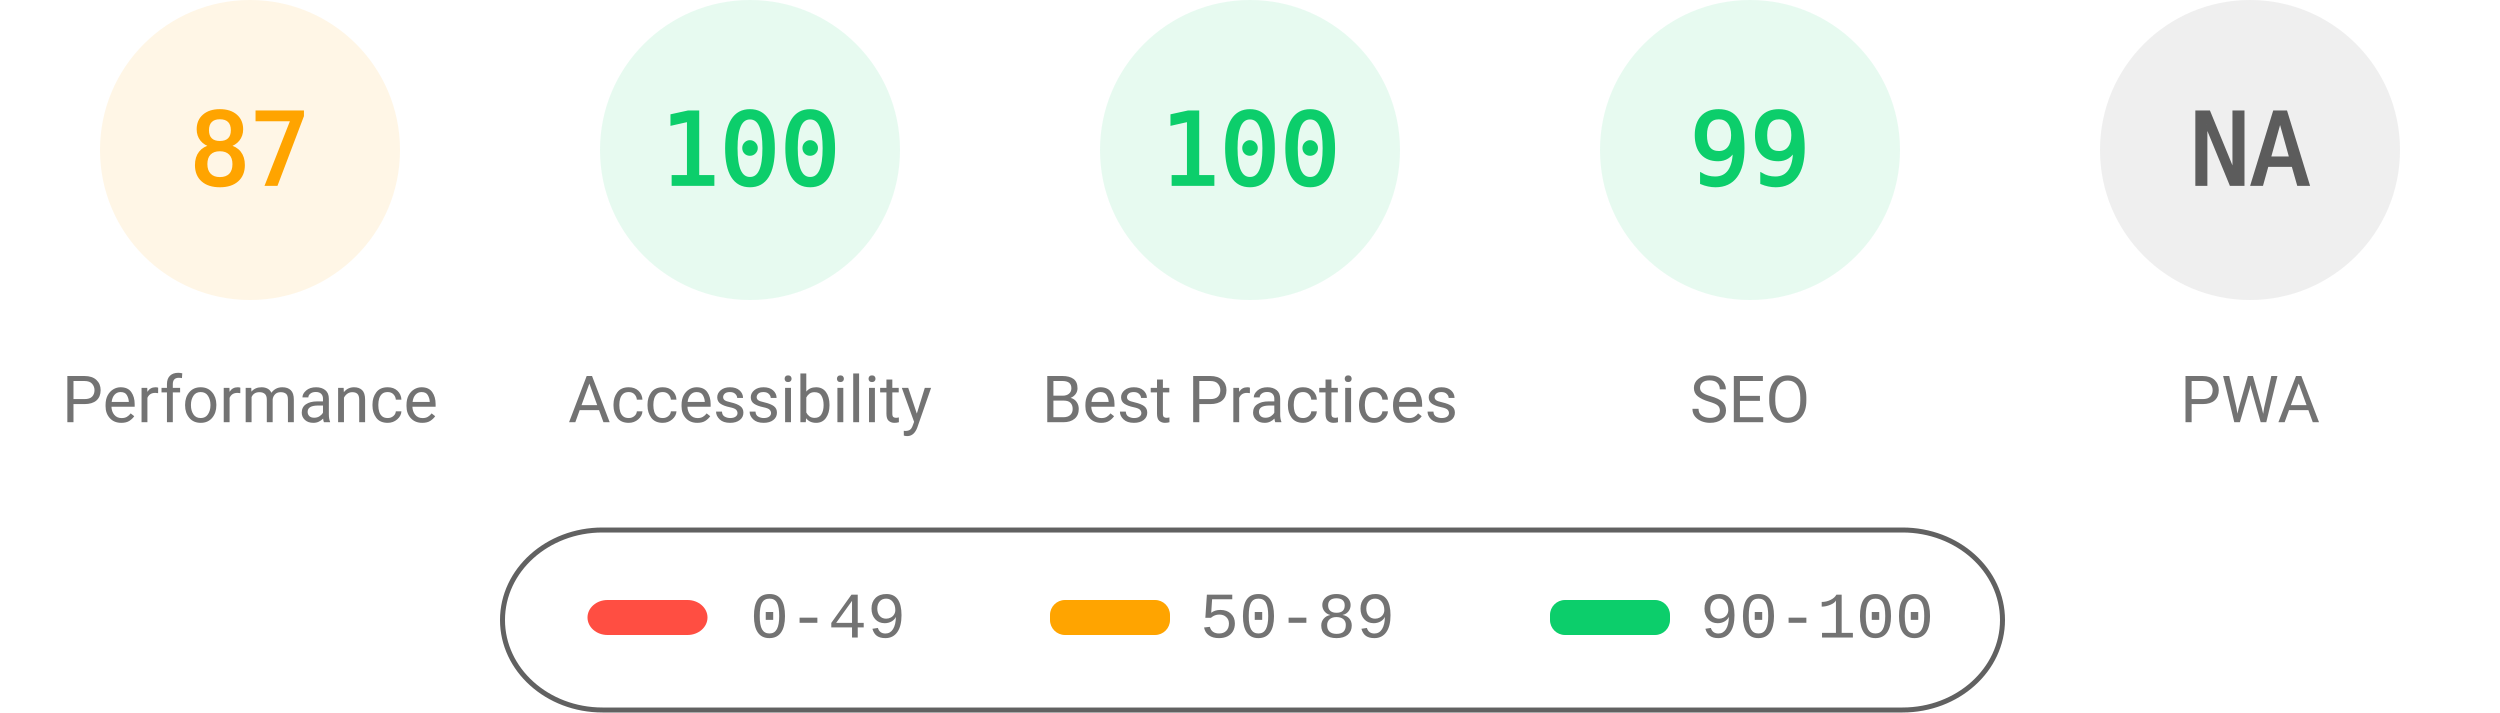
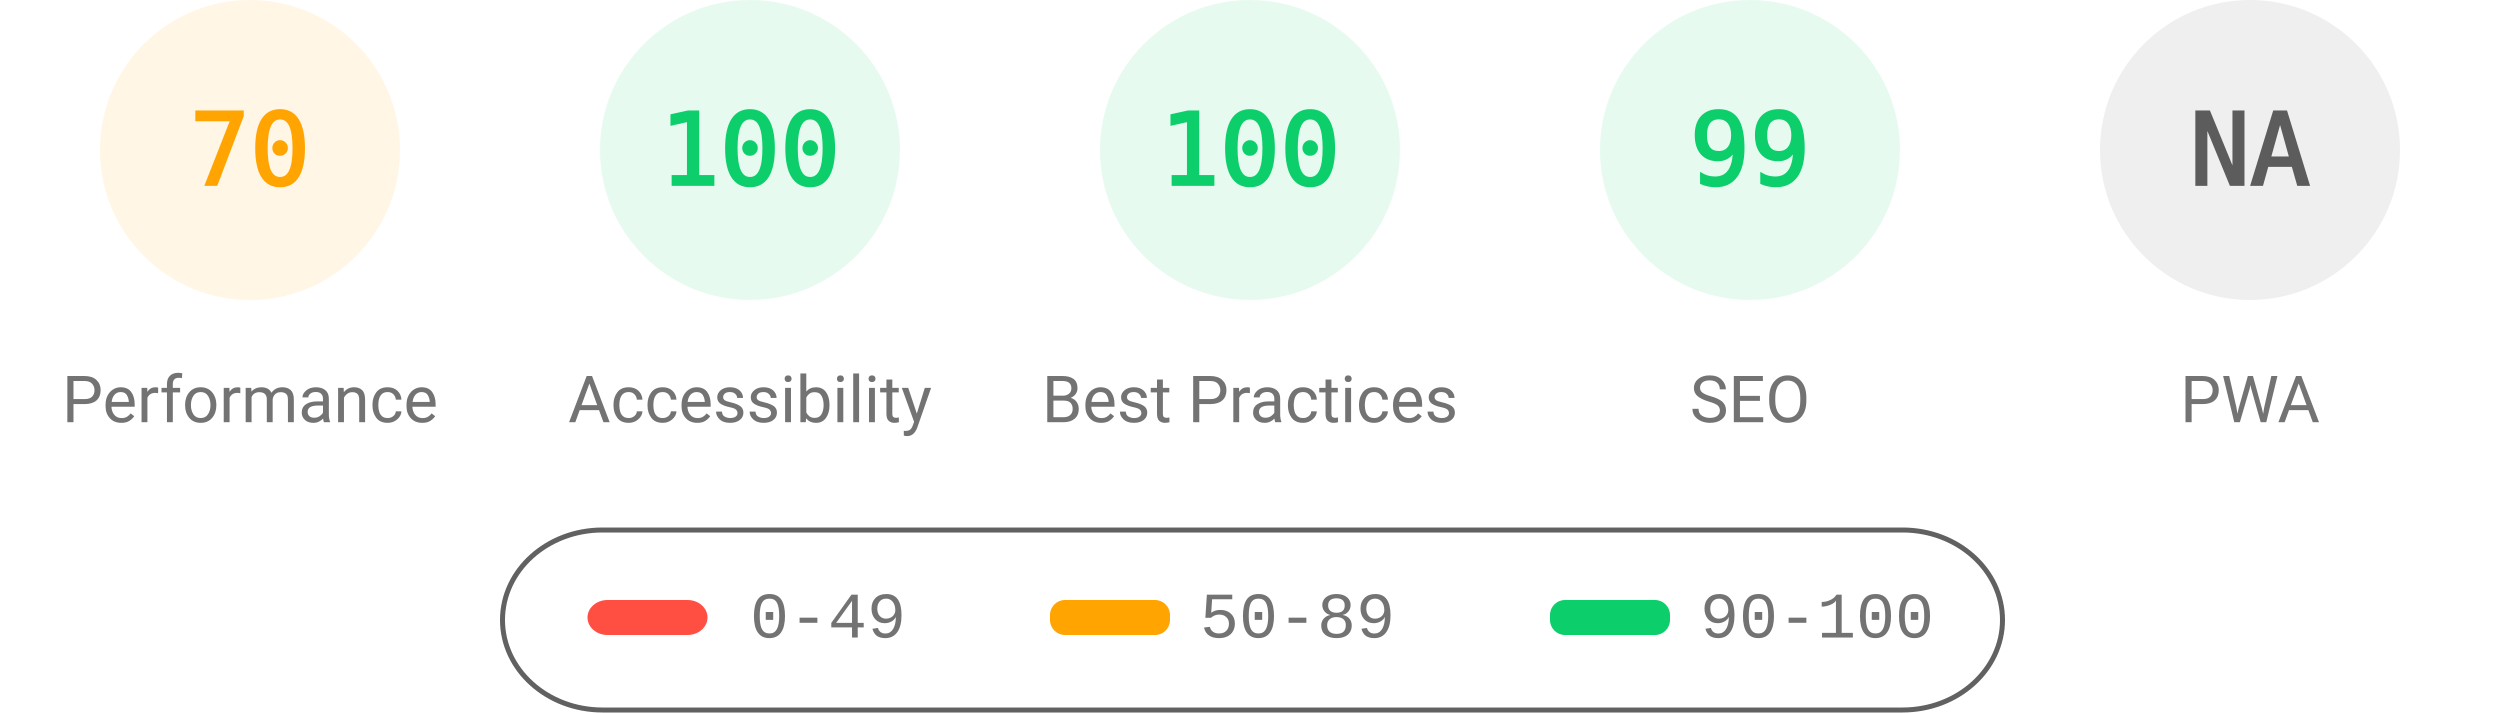
<svg xmlns="http://www.w3.org/2000/svg" fill="none" width="1000" height="285">
  <style>.gauge-base{opacity:.1}.gauge-arc{fill:none;animation-delay:250ms;stroke-linecap:round;transform:rotate(-90deg);transform-origin:100px 60px;animation:load-gauge 1s ease forwards}.guage-text{font-size:40px;font-family:monospace;text-align:center}.guage-red{color:#ff4e42;fill:#ff4e42;stroke:#ff4e42}.guage-orange{color:#ffa400;fill:#ffa400;stroke:#ffa400}.guage-green{color:#0cce6b;fill:#0cce6b;stroke:#0cce6b}.guage-undefined{color:#5c5c5c;fill:#5c5c5c;stroke:#5c5c5c}.guage-title{color:#737373;fill:#737373;stroke:none;font-size:26px;line-height:26px;font-family:Roboto,Halvetica,Arial,sans-serif}@keyframes load-gauge{from{stroke-dasharray:0 352.858}}</style>
  <svg class="guage-div guage-perf guage-orange" viewBox="0 0 200 200" width="200" height="200">
    <circle class="gauge-base" r="56" cx="100" cy="60" stroke-width="8" />
-     <circle class="gauge-arc guage-arc-1" r="56" cx="100" cy="60" stroke-width="8" style="stroke-dasharray:306.116,351.858" />
-     <text class="guage-text" x="100" y="60" alignment-baseline="central" dominant-baseline="central" text-anchor="middle">87</text>
+     <circle class="gauge-arc guage-arc-1" r="56" cx="100" cy="60" stroke-width="8" style="stroke-dasharray:246.301,351.858" />
+     <text class="guage-text" x="100" y="60" alignment-baseline="central" dominant-baseline="central" text-anchor="middle">70</text>
    <text class="guage-title" x="100" y="160" alignment-baseline="central" dominant-baseline="central" text-anchor="middle">Performance</text>
  </svg>
  <svg class="guage-div guage-acc guage-green" viewBox="0 0 200 200" width="200" height="200" x="200">
    <circle class="gauge-base" r="56" cx="100" cy="60" stroke-width="8" />
    <circle class="gauge-arc guage-arc-2" r="56" cx="100" cy="60" stroke-width="8" style="stroke-dasharray:351.858,351.858" />
    <text class="guage-text" x="100" y="60" alignment-baseline="central" dominant-baseline="central" text-anchor="middle">100</text>
    <text class="guage-title" x="100" y="160" alignment-baseline="central" dominant-baseline="central" text-anchor="middle">Accessibility</text>
  </svg>
  <svg class="guage-div guage-best guage-green" viewBox="0 0 200 200" width="200" height="200" x="400">
    <circle class="gauge-base" r="56" cx="100" cy="60" stroke-width="8" />
    <circle class="gauge-arc guage-arc-3" r="56" cx="100" cy="60" stroke-width="8" style="stroke-dasharray:351.858,351.858" />
    <text class="guage-text" x="100" y="60" alignment-baseline="central" dominant-baseline="central" text-anchor="middle">100</text>
    <text class="guage-title" x="100" y="160" alignment-baseline="central" dominant-baseline="central" text-anchor="middle">Best Practices</text>
  </svg>
  <svg class="guage-div guage-seo guage-green" viewBox="0 0 200 200" width="200" height="200" x="600">
    <circle class="gauge-base" r="56" cx="100" cy="60" stroke-width="8" />
    <circle class="gauge-arc guage-arc-4" r="56" cx="100" cy="60" stroke-width="8" style="stroke-dasharray:348.339,351.858" />
    <text class="guage-text" x="100" y="60" alignment-baseline="central" dominant-baseline="central" text-anchor="middle">99</text>
    <text class="guage-title" x="100" y="160" alignment-baseline="central" dominant-baseline="central" text-anchor="middle">SEO</text>
  </svg>
  <svg class="guage-div guage-pwa guage-undefined" viewBox="0 0 200 200" width="200" height="200" x="800">
    <circle class="gauge-base" r="56" cx="100" cy="60" stroke-width="8" />
    <circle class="gauge-arc guage-arc-4" r="56" cx="100" cy="60" stroke-width="8" style="stroke-dasharray:351.858,351.858" />
    <text class="guage-text" x="100" y="60" alignment-baseline="central" dominant-baseline="central" text-anchor="middle">NA</text>
    <text class="guage-title" x="100" y="160" alignment-baseline="central" dominant-baseline="central" text-anchor="middle">PWA</text>
  </svg>
  <svg width="604" height="76" x="200" y="210">
    <path fill="none" id="canvas_background" d="M-1-1h604v80H-1z" />
    <rect fill-opacity="0" stroke="#616161" stroke-width="2" rx="40" id="svg_2" height="72" width="600" y="2" x="1" fill="#000" />
    <rect stroke="#000" rx="8" id="svg_3" height="14" width="48" y="30" x="35" stroke-opacity="null" stroke-width="0" fill="#ff4e42" />
    <rect stroke="#000" rx="6" id="svg_4" height="14" width="48" y="30" x="220" stroke-opacity="null" stroke-width="0" fill="#ffa400" />
    <rect stroke="#000" rx="6" id="svg_5" height="14" width="48" y="30" x="420" stroke-opacity="null" stroke-width="0" fill="#0cce6b" />
    <text xml:space="preserve" text-anchor="start" font-family="'Courier New', Courier, monospace" font-size="26" id="svg_6" y="45" x="100" stroke-opacity="null" stroke-width="0" stroke="#000" fill="#737373">0-49</text>
    <text xml:space="preserve" text-anchor="start" font-family="'Courier New', Courier, monospace" font-size="26" id="svg_7" y="45" x="280" stroke-opacity="null" stroke-width="0" stroke="#000" fill="#737373">50-89</text>
    <text xml:space="preserve" text-anchor="start" font-family="'Courier New', Courier, monospace" font-size="26" id="svg_8" y="45" x="480" stroke-opacity="null" stroke-width="0" stroke="#000" fill="#737373">90-100</text>
  </svg>
</svg>
